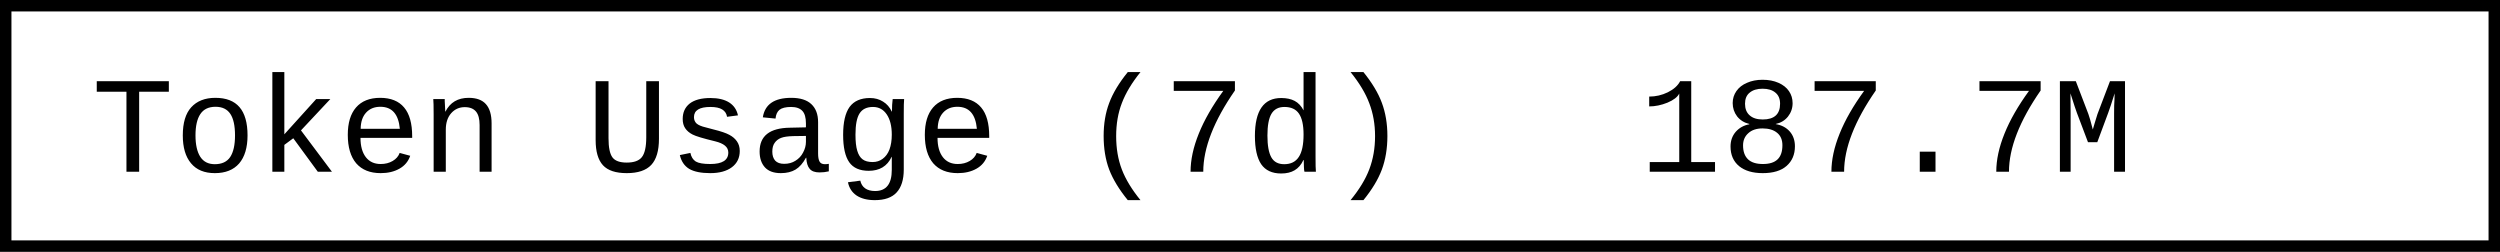
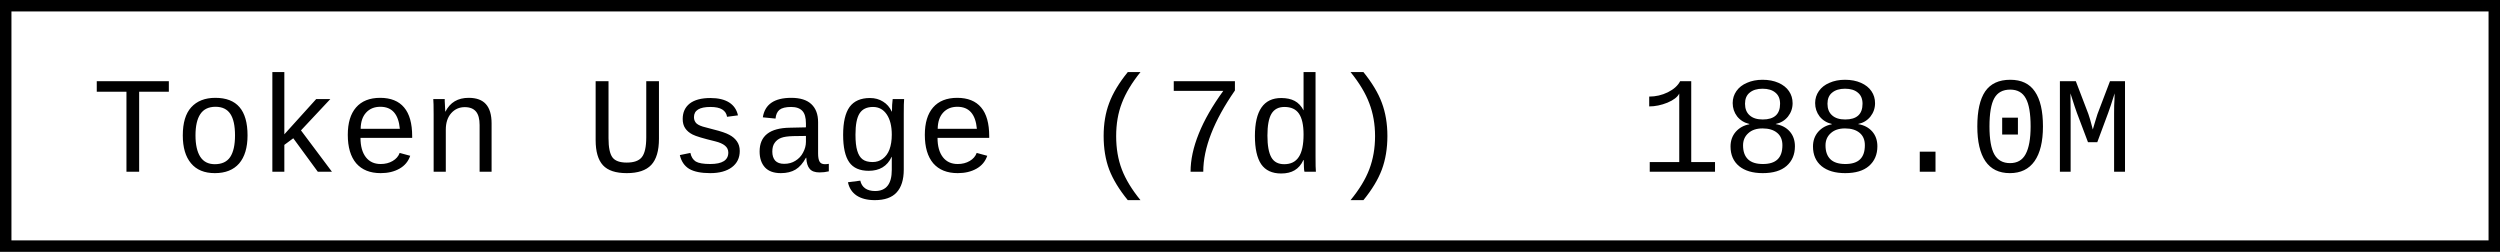
- <svg xmlns="http://www.w3.org/2000/svg" width="218.4" height="22" role="img" aria-label="Token Usage (7d): 187.7M">
+ <svg xmlns="http://www.w3.org/2000/svg" width="218.4" height="22" role="img" aria-label="Token Usage (7d): 188.0M">
  <rect x="0.5" y="0.5" width="217.4" height="21" fill="#fff" stroke="#000" stroke-width="1" />
  <g font-family="'Consolas','Monaco','Courier New',monospace" font-size="12" fill="#000">
    <text x="8" y="15">Token Usage (7d)</text>
-     <text x="143.2" y="15">187.7M</text>
+     <text x="143.2" y="15">188.0M</text>
  </g>
</svg>
